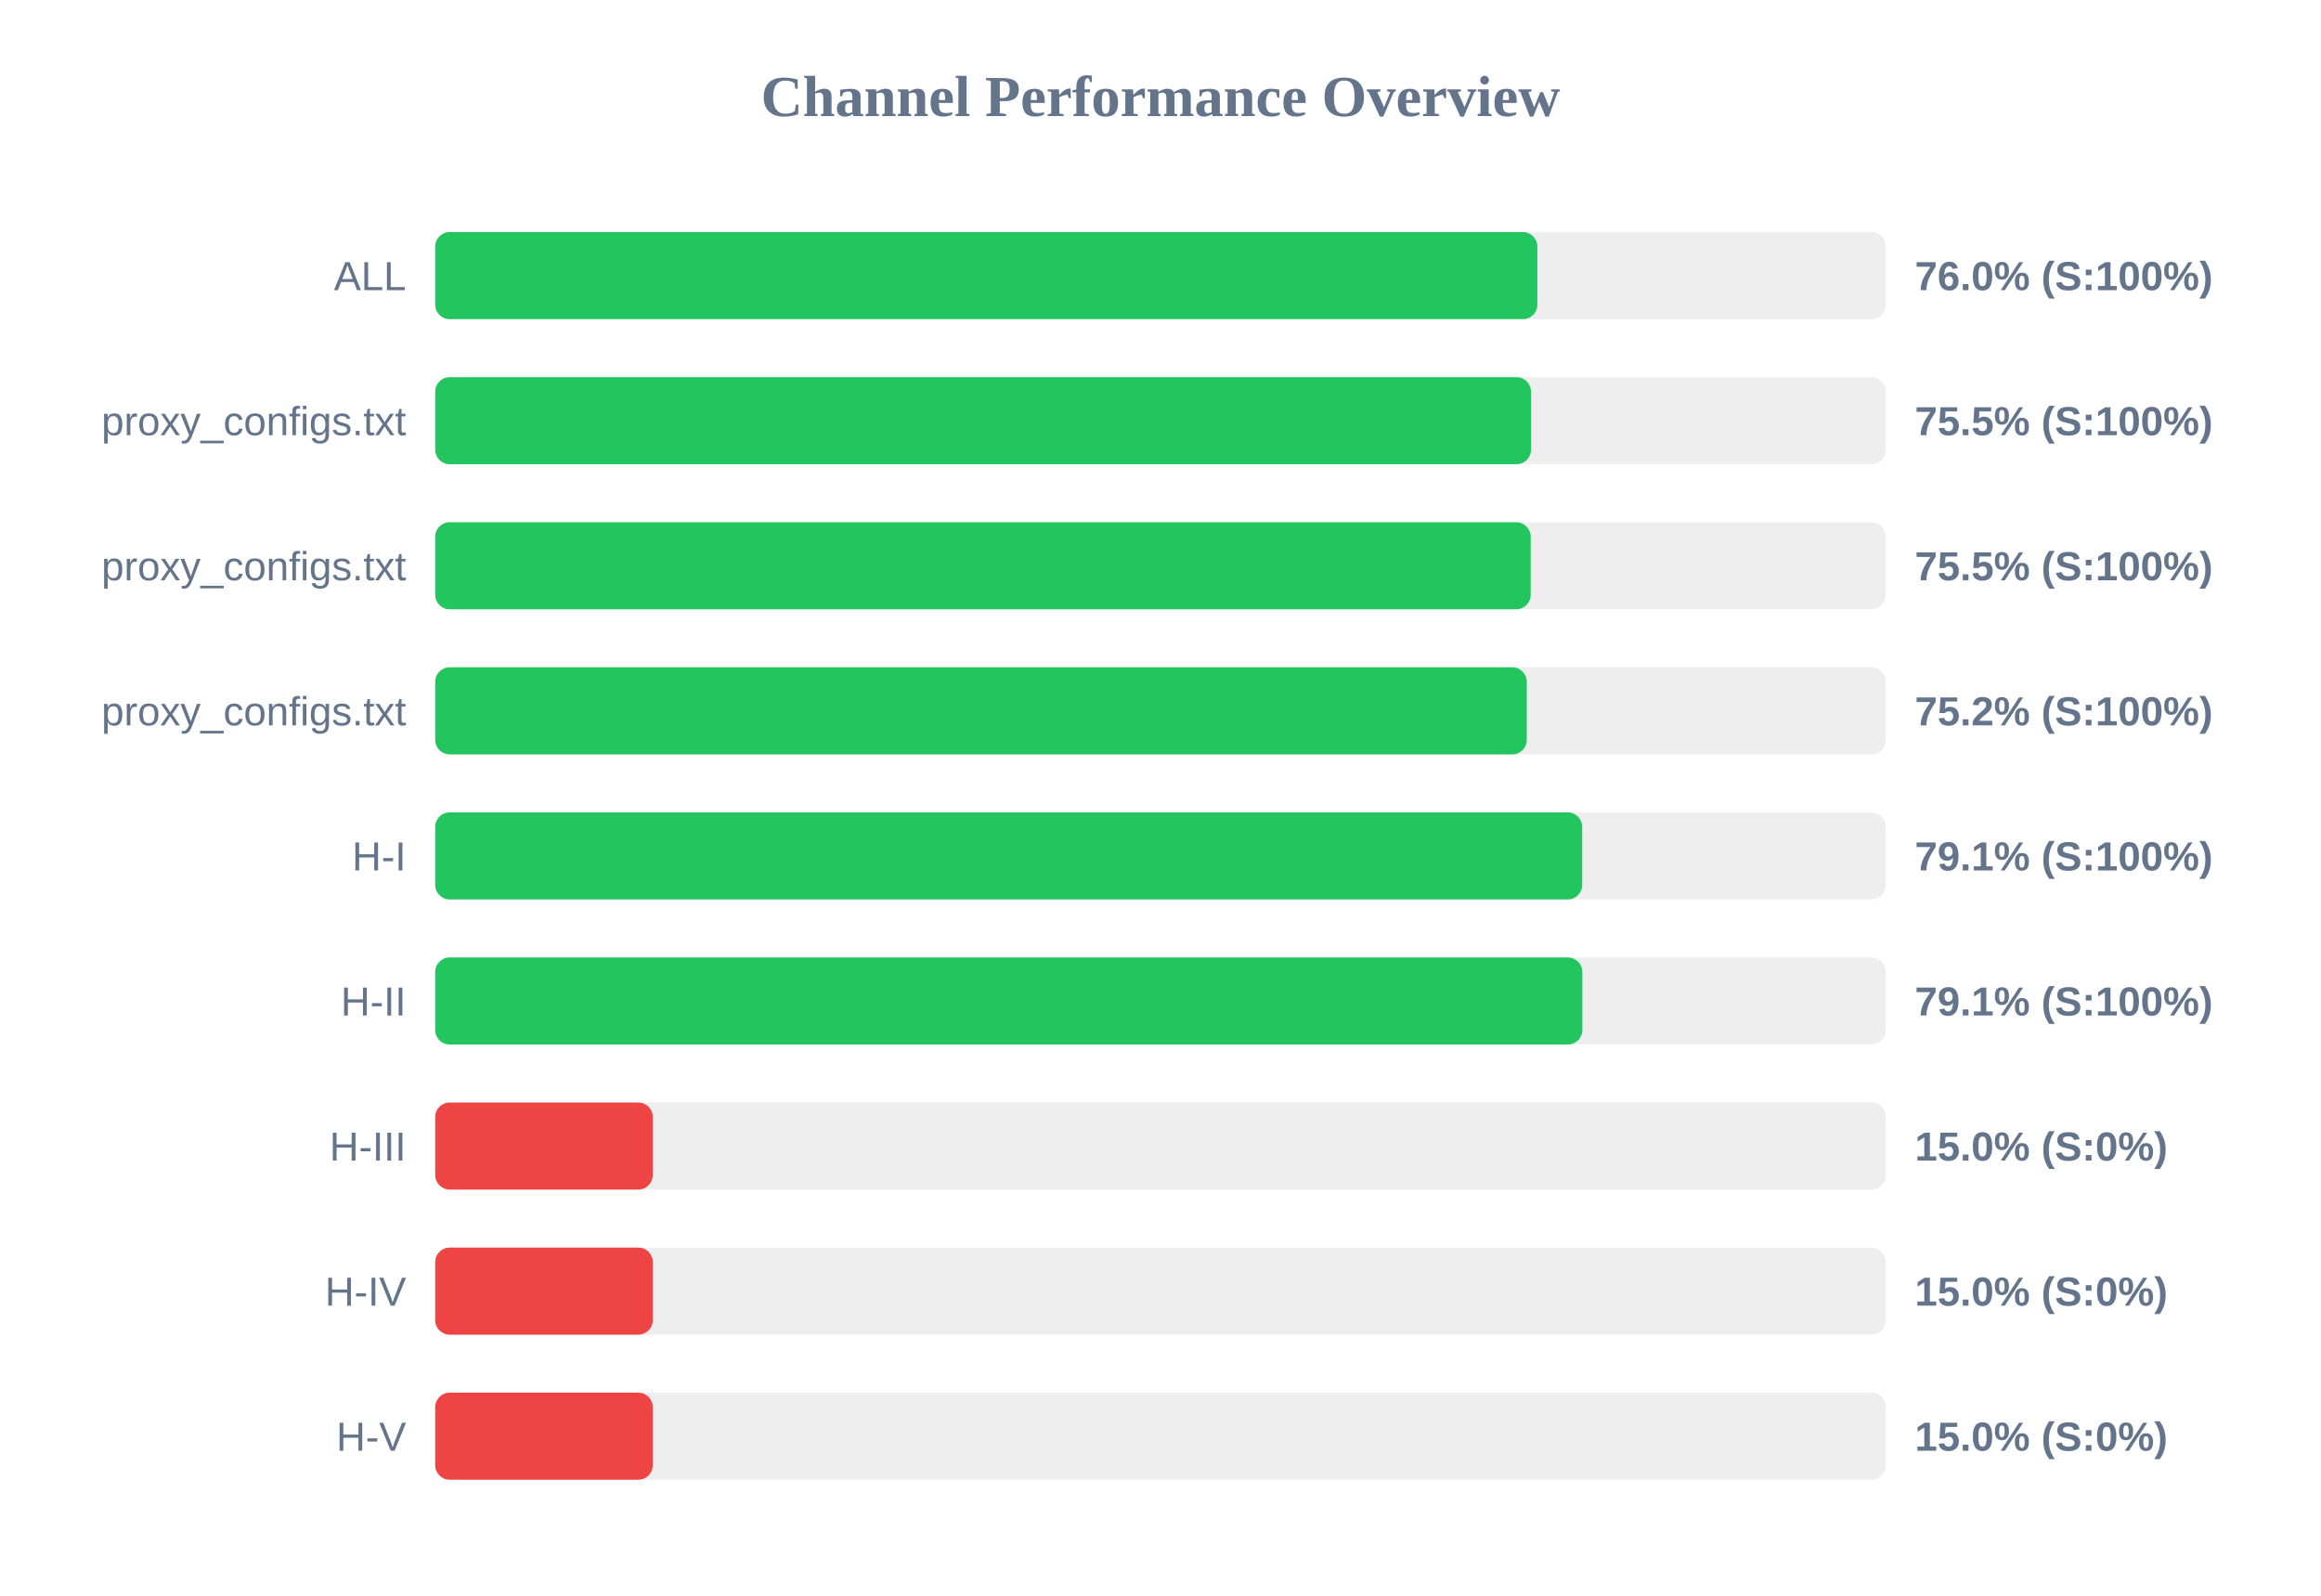
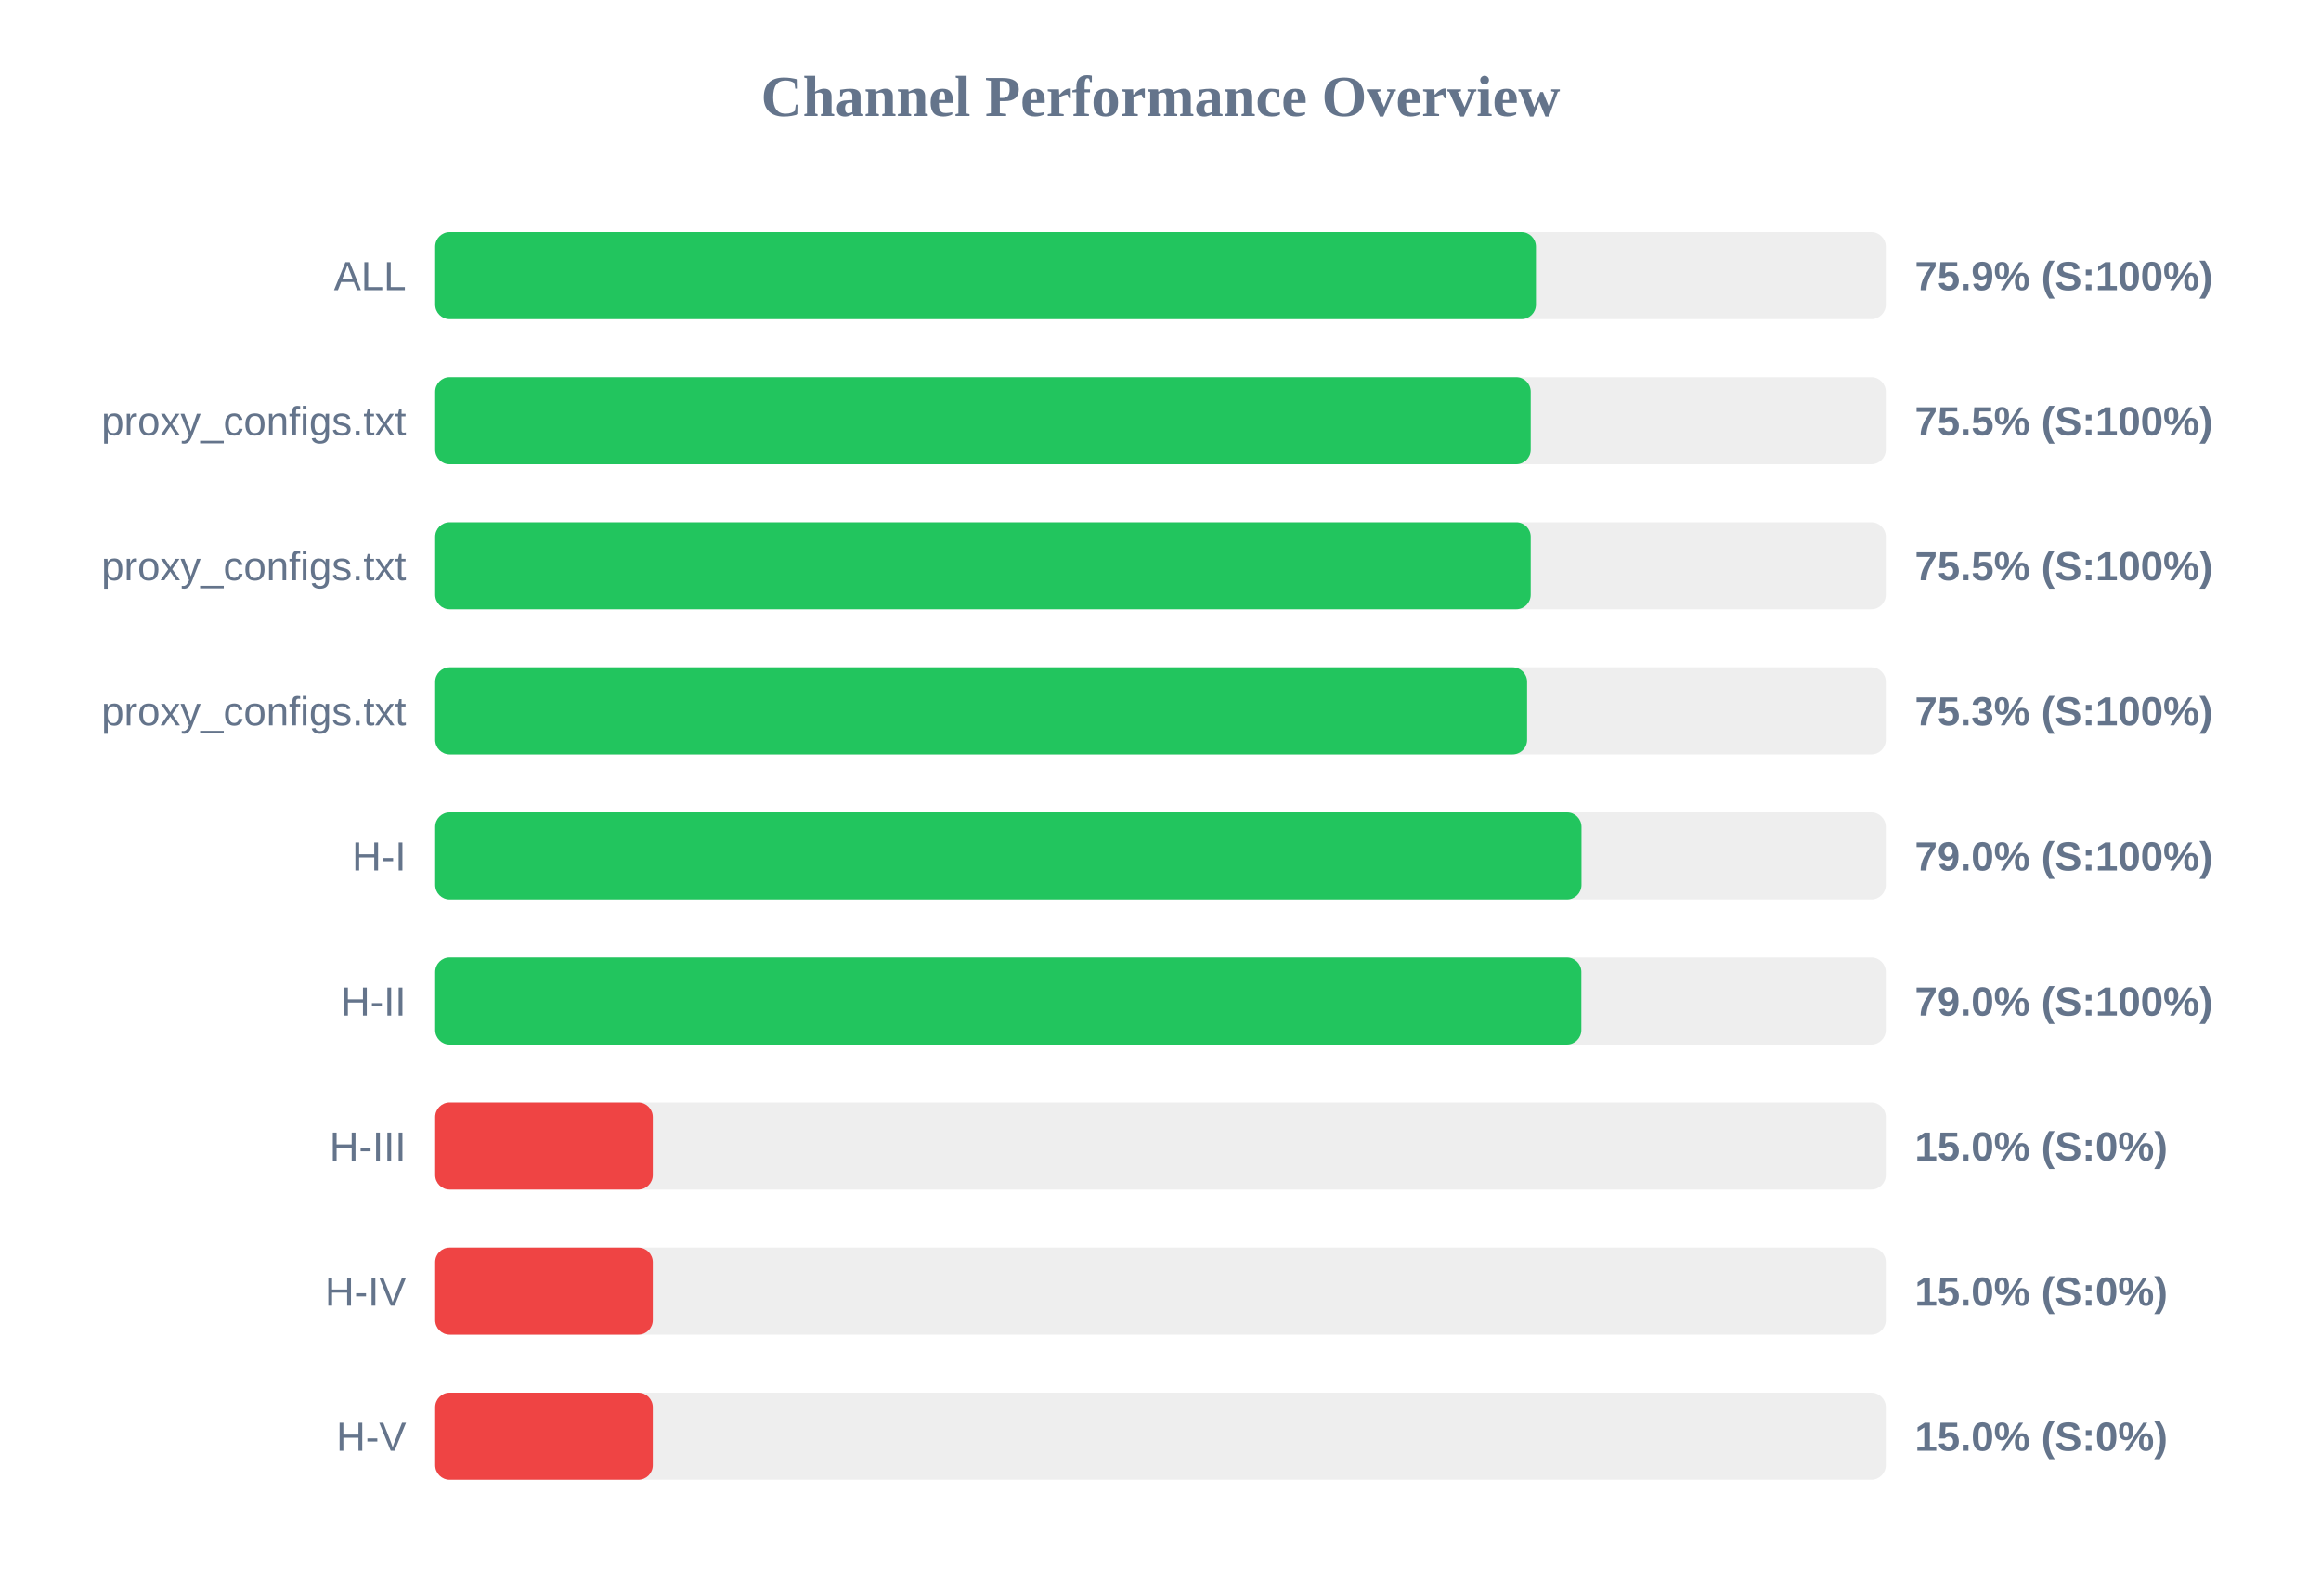
<svg xmlns="http://www.w3.org/2000/svg" width="800" height="550" version="1.1">
  <style>
        .row { font: 14px Arial; fill: #64748b; }
        .score { font: bold 14px Arial; fill: #64748b; }
    </style>
  <text x="400" y="40" text-anchor="middle" font-size="20px" font-weight="bold" fill="#64748b">Channel Performance Overview</text>
  <rect x="150" y="80" width="500" height="30" fill="#eee" rx="5" />
-   <rect x="150" y="80" width="379.9" height="30" fill="#22c55e" rx="5" />
+   <rect x="150" y="80" width="379.4" height="30" fill="#22c55e" rx="5" />
  <text x="140" y="100" text-anchor="end" class="row">ALL</text>
-   <text x="660" y="100" text-anchor="start" class="score">76.0% (S:100%)</text>
+   <text x="660" y="100" text-anchor="start" class="score">75.9% (S:100%)</text>
  <rect x="150" y="130" width="500" height="30" fill="#eee" rx="5" />
-   <rect x="150" y="130" width="377.7" height="30" fill="#22c55e" rx="5" />
+   <rect x="150" y="130" width="377.6" height="30" fill="#22c55e" rx="5" />
  <text x="140" y="150" text-anchor="end" class="row">proxy_configs.txt</text>
  <text x="660" y="150" text-anchor="start" class="score">75.5% (S:100%)</text>
  <rect x="150" y="180" width="500" height="30" fill="#eee" rx="5" />
  <rect x="150" y="180" width="377.6" height="30" fill="#22c55e" rx="5" />
  <text x="140" y="200" text-anchor="end" class="row">proxy_configs.txt</text>
  <text x="660" y="200" text-anchor="start" class="score">75.5% (S:100%)</text>
  <rect x="150" y="230" width="500" height="30" fill="#eee" rx="5" />
-   <rect x="150" y="230" width="376.25" height="30" fill="#22c55e" rx="5" />
+   <rect x="150" y="230" width="376.35" height="30" fill="#22c55e" rx="5" />
  <text x="140" y="250" text-anchor="end" class="row">proxy_configs.txt</text>
-   <text x="660" y="250" text-anchor="start" class="score">75.2% (S:100%)</text>
+   <text x="660" y="250" text-anchor="start" class="score">75.3% (S:100%)</text>
  <rect x="150" y="280" width="500" height="30" fill="#eee" rx="5" />
-   <rect x="150" y="280" width="395.35" height="30" fill="#22c55e" rx="5" />
+   <rect x="150" y="280" width="395.1" height="30" fill="#22c55e" rx="5" />
  <text x="140" y="300" text-anchor="end" class="row">H-I</text>
-   <text x="660" y="300" text-anchor="start" class="score">79.1% (S:100%)</text>
+   <text x="660" y="300" text-anchor="start" class="score">79.0% (S:100%)</text>
  <rect x="150" y="330" width="500" height="30" fill="#eee" rx="5" />
-   <rect x="150" y="330" width="395.4" height="30" fill="#22c55e" rx="5" />
+   <rect x="150" y="330" width="395.05" height="30" fill="#22c55e" rx="5" />
  <text x="140" y="350" text-anchor="end" class="row">H-II</text>
-   <text x="660" y="350" text-anchor="start" class="score">79.1% (S:100%)</text>
+   <text x="660" y="350" text-anchor="start" class="score">79.0% (S:100%)</text>
  <rect x="150" y="380" width="500" height="30" fill="#eee" rx="5" />
  <rect x="150" y="380" width="75.0" height="30" fill="#ef4444" rx="5" />
  <text x="140" y="400" text-anchor="end" class="row">H-III</text>
  <text x="660" y="400" text-anchor="start" class="score">15.0% (S:0%)</text>
  <rect x="150" y="430" width="500" height="30" fill="#eee" rx="5" />
  <rect x="150" y="430" width="75.0" height="30" fill="#ef4444" rx="5" />
  <text x="140" y="450" text-anchor="end" class="row">H-IV</text>
  <text x="660" y="450" text-anchor="start" class="score">15.0% (S:0%)</text>
  <rect x="150" y="480" width="500" height="30" fill="#eee" rx="5" />
  <rect x="150" y="480" width="75.0" height="30" fill="#ef4444" rx="5" />
  <text x="140" y="500" text-anchor="end" class="row">H-V</text>
  <text x="660" y="500" text-anchor="start" class="score">15.0% (S:0%)</text>
</svg>
